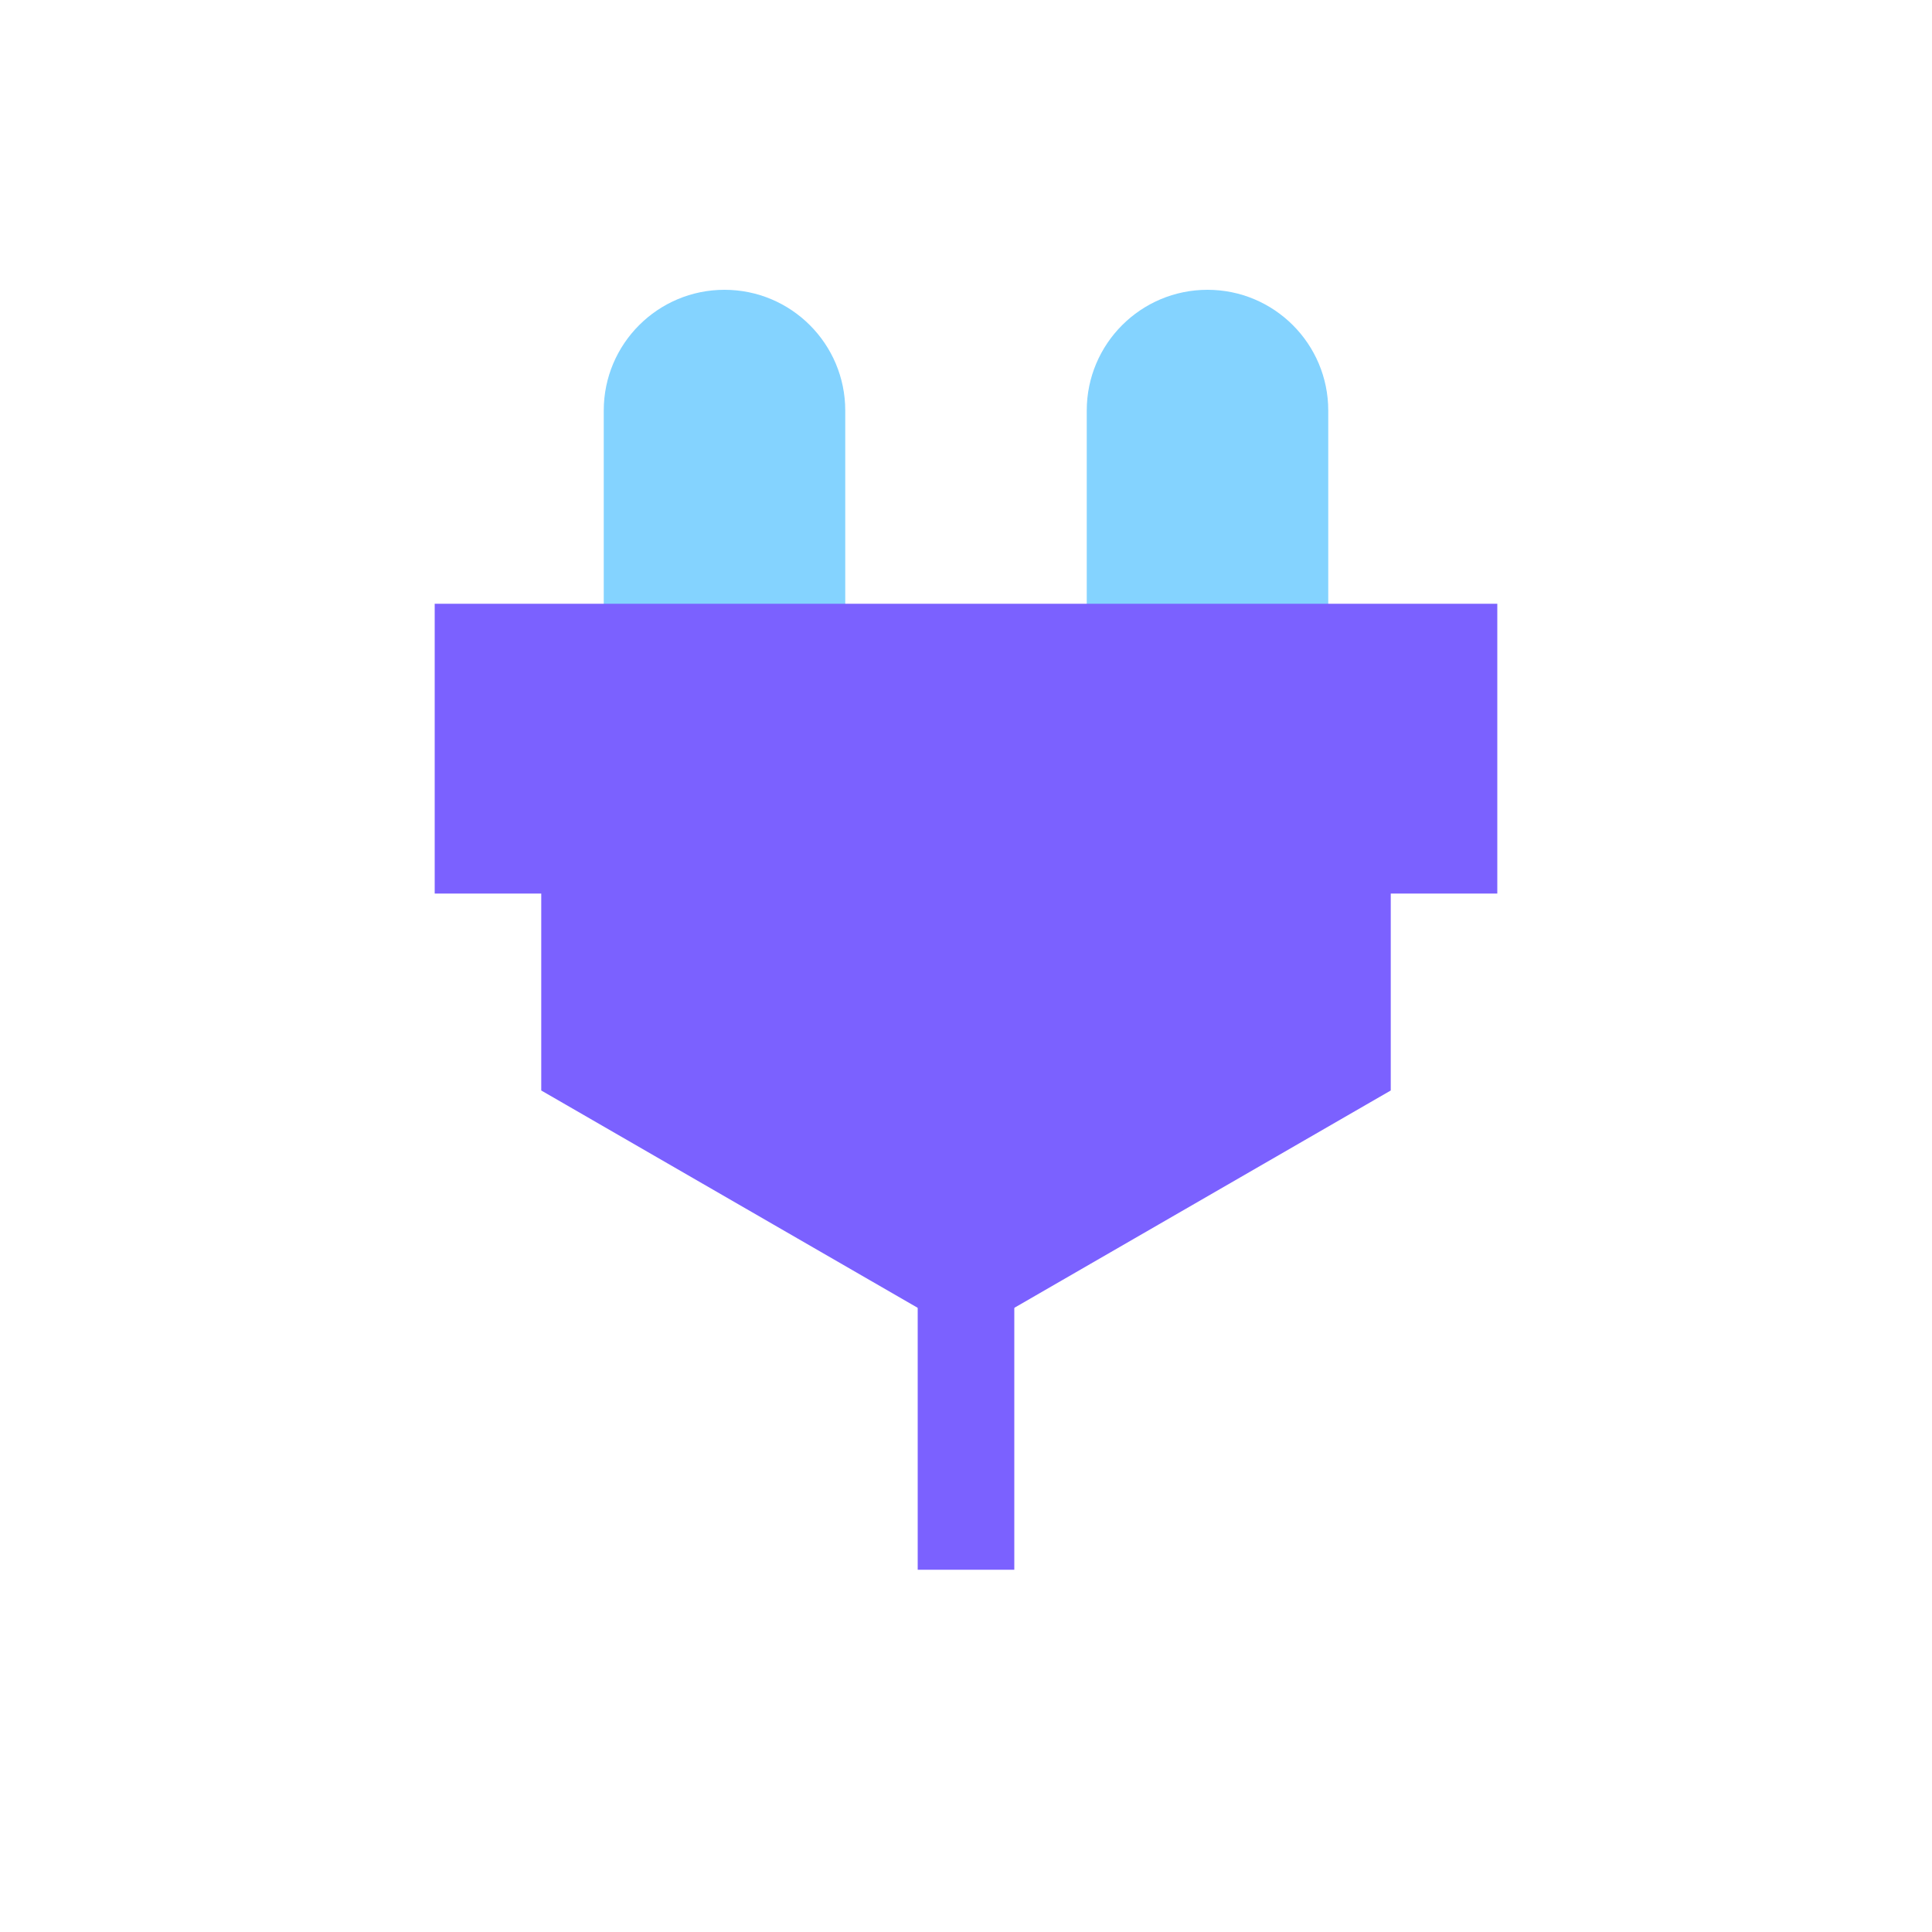
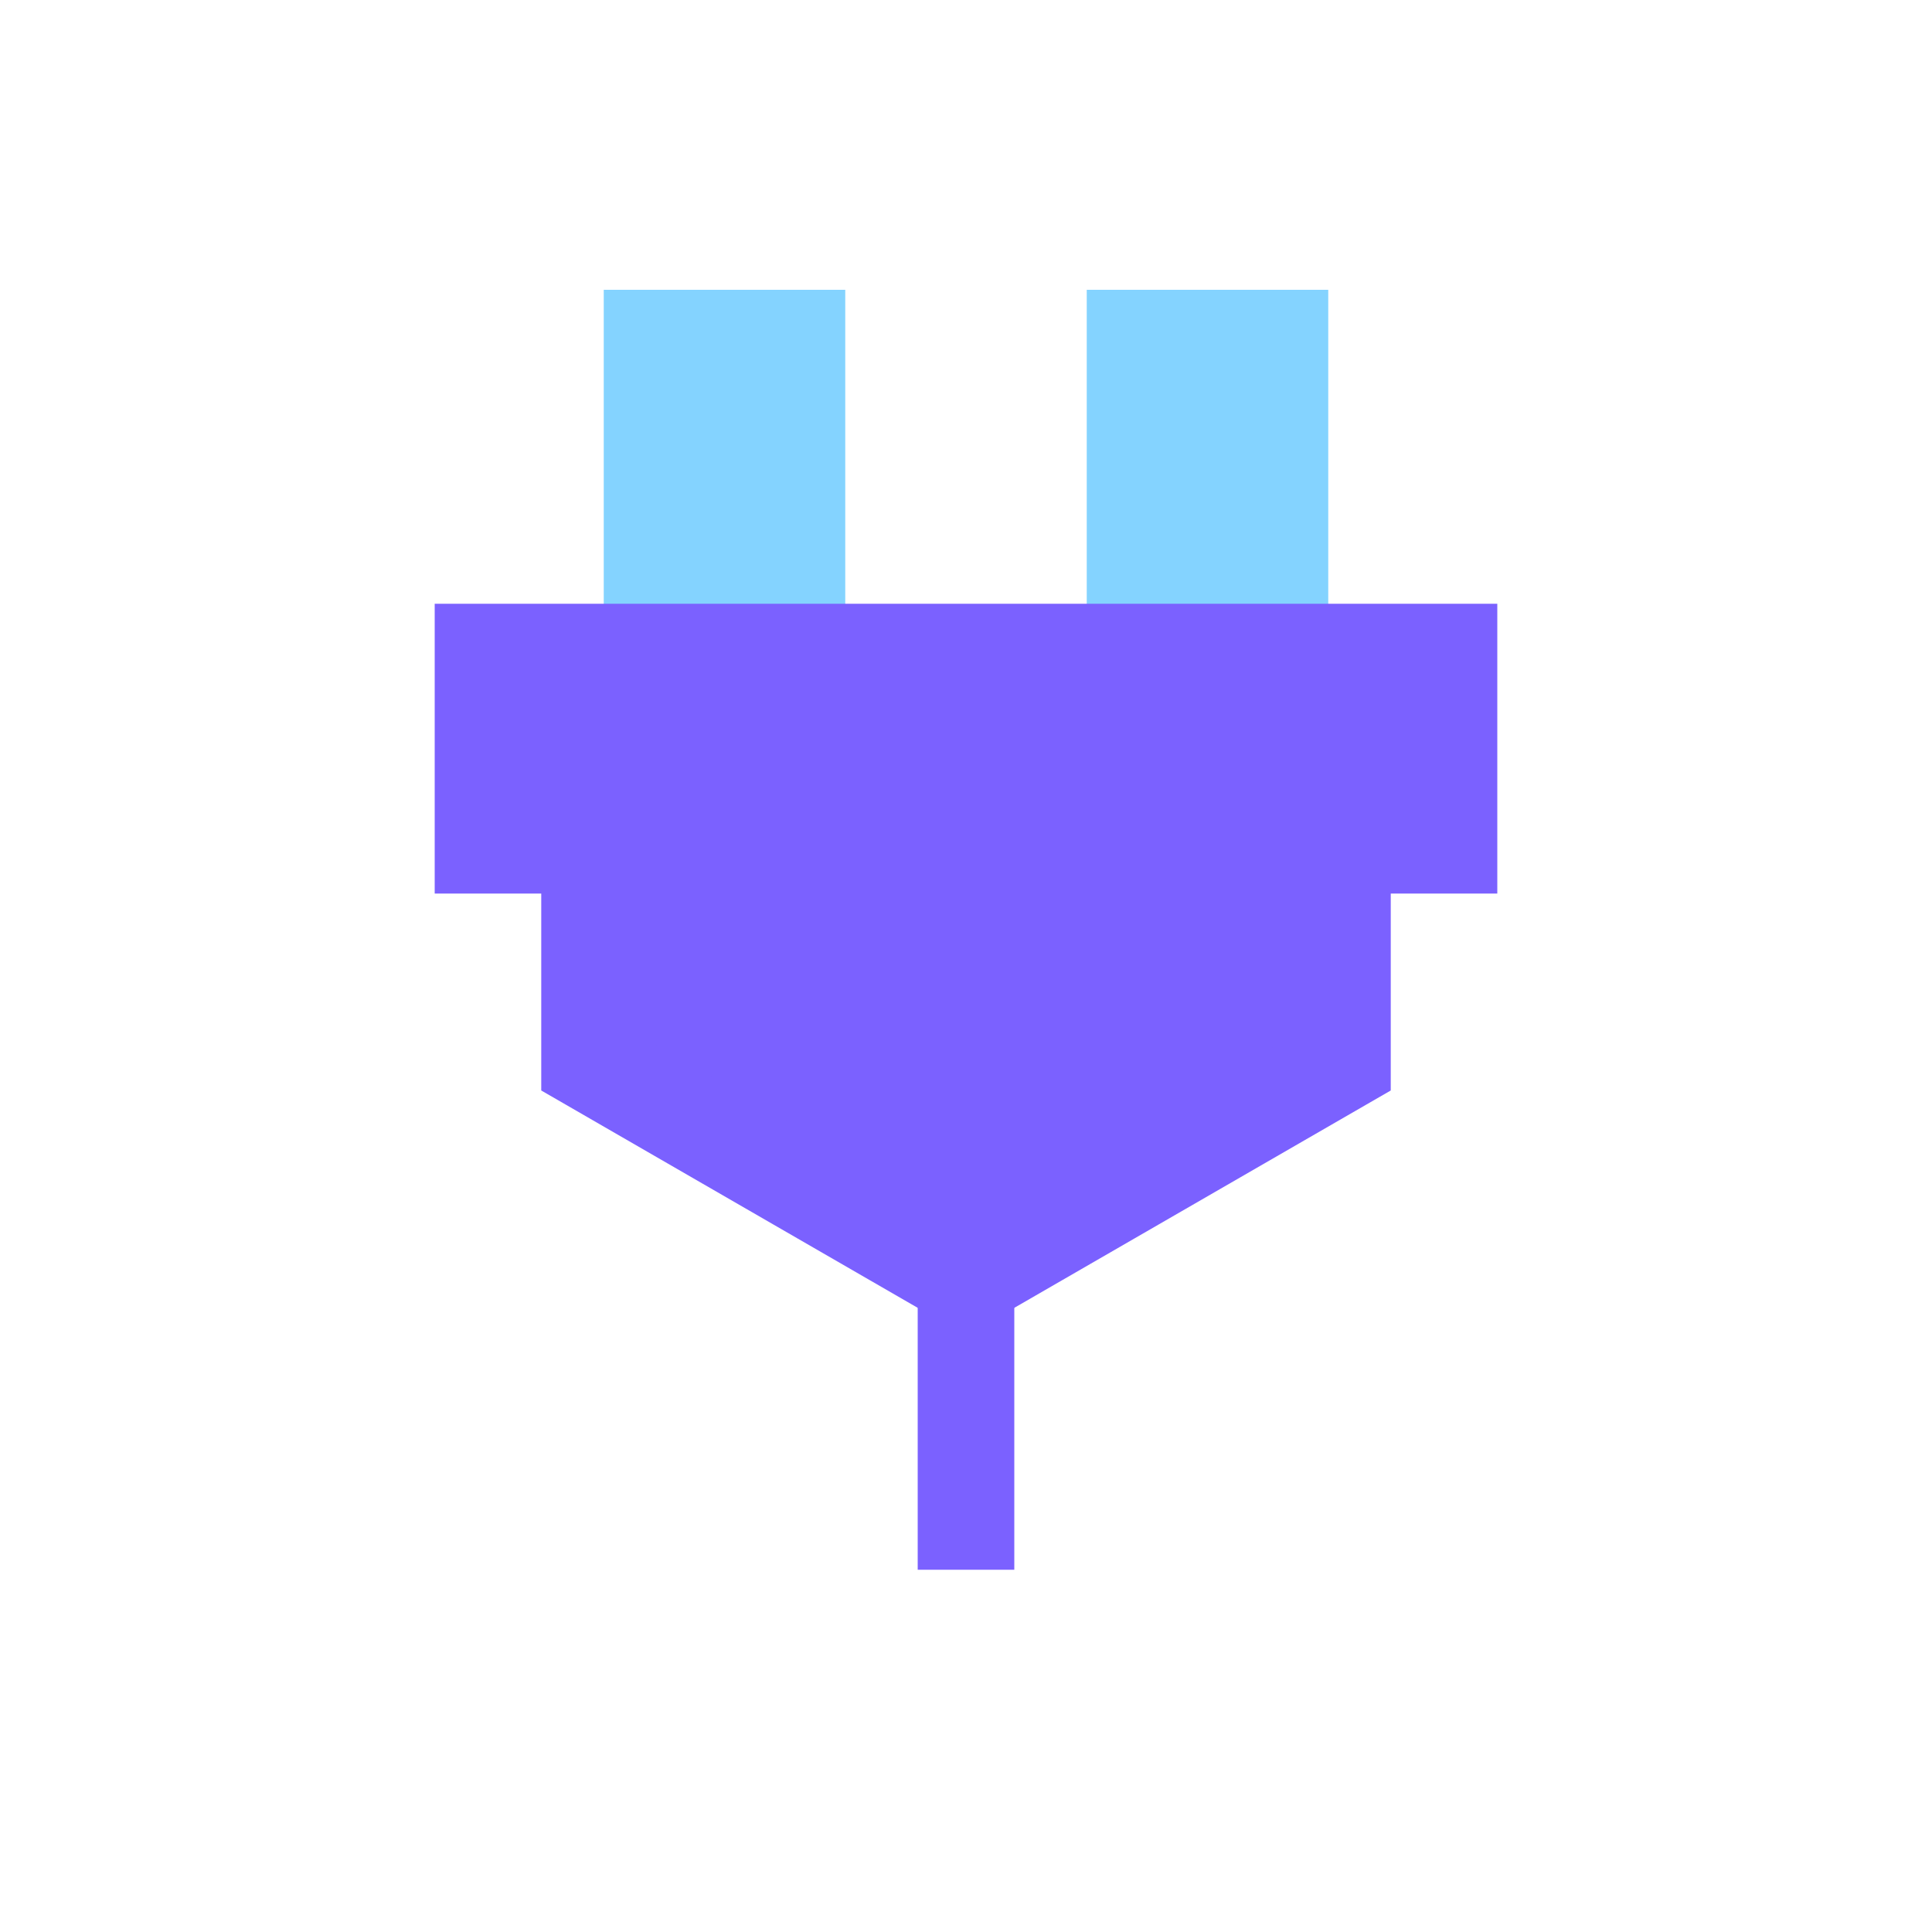
<svg viewBox="0 0 80 80" fill="none">
-   <path fill-rule="evenodd" clip-rule="evenodd" d="M30 14C31.657 14 33 15.343 33 17V27H27L27 17C27 15.343 28.343 14 30 14ZM53 27V17C53 15.343 51.657 14 50 14C48.343 14 47 15.343 47 17V27H53Z" fill="#84D3FF" class="fill-blue" />
-   <path d="M33 27V29H35V27H33ZM27 27H25V29H27V27ZM53 27V29L55 29V27L53 27ZM47 27H45V29H47V27ZM35 17C35 14.239 32.761 12 30 12V16C30.552 16 31 16.448 31 17H35ZM35 27V17H31L31 27H35ZM33 25H27L27 29H33V25ZM25 17L25 27H29L29 17H25ZM30 12C27.239 12 25 14.239 25 17H29C29 16.448 29.448 16 30 16V12ZM55 27V17H51V27L55 27ZM55 17C55 14.239 52.761 12 50 12V16C50.552 16 51 16.448 51 17H55ZM50 12C47.239 12 45 14.239 45 17H49C49 16.448 49.448 16 50 16V12ZM45 17V27H49V17H45ZM53 25H47V29H53V25Z" fill="#84D3FF" class="fill-blue" />
+   <path fill-rule="evenodd" clip-rule="evenodd" d="M33 14V17V27H27L27 17V14L33 14ZM53 27V17V14H47V17V27H53Z" fill="#84D3FF" class="fill-blue" />
+   <path d="M33 14H35V12L33 12V14ZM33 27V29H35V27H33ZM27 27H25V29H27V27ZM27 14V12H25V14H27ZM53 27V29L55 29V27L53 27ZM53 14L55 14V12H53V14ZM47 14V12H45V14H47ZM47 27H45V29H47V27ZM35 17V14L31 14V17H35ZM35 27V17H31L31 27H35ZM33 25H27L27 29H33V25ZM25 17L25 27H29L29 17H25ZM25 14V17H29V14H25ZM33 12H27V16H33V12ZM55 27V17H51V27L55 27ZM55 17V14L51 14V17H55ZM53 12H47V16H53V12ZM45 14V17H49V14H45ZM45 17V27H49V17H45ZM53 25H47V29H53V25Z" fill="#84D3FF" class="fill-blue" />
  <path d="M40 53V63" stroke="#7B61FF" stroke-width="4" stroke-linecap="square" class="stroke-purple" />
  <path fill-rule="evenodd" clip-rule="evenodd" d="M60 35V27H55.588L24.412 27H20V35H24.412L24.412 44L40 53L55.588 44V35H60Z" fill="#7B61FF" class="fill-purple" />
  <path d="M60 27H62V25H60V27ZM60 35V37H62V35H60ZM20 27V25H18V27H20ZM20 35H18V37H20V35ZM24.412 35H26.412V33H24.412V35ZM24.412 44H22.412V45.155L23.412 45.732L24.412 44ZM40 53L39 54.732L40 55.309L41 54.732L40 53ZM55.588 44L56.588 45.732L57.588 45.155V44H55.588ZM55.588 35V33H53.588V35H55.588ZM58 27V35H62V27H58ZM55.588 29H60V25H55.588V29ZM24.412 29L55.588 29V25L24.412 25V29ZM20 29H24.412V25H20V29ZM22 35V27H18V35H22ZM24.412 33H20V37H24.412V33ZM26.412 44L26.412 35H22.412L22.412 44H26.412ZM41 51.268L25.412 42.268L23.412 45.732L39 54.732L41 51.268ZM54.588 42.268L39 51.268L41 54.732L56.588 45.732L54.588 42.268ZM53.588 35V44H57.588V35H53.588ZM60 33H55.588V37H60V33Z" fill="#7B61FF" class="fill-purple" />
</svg>
